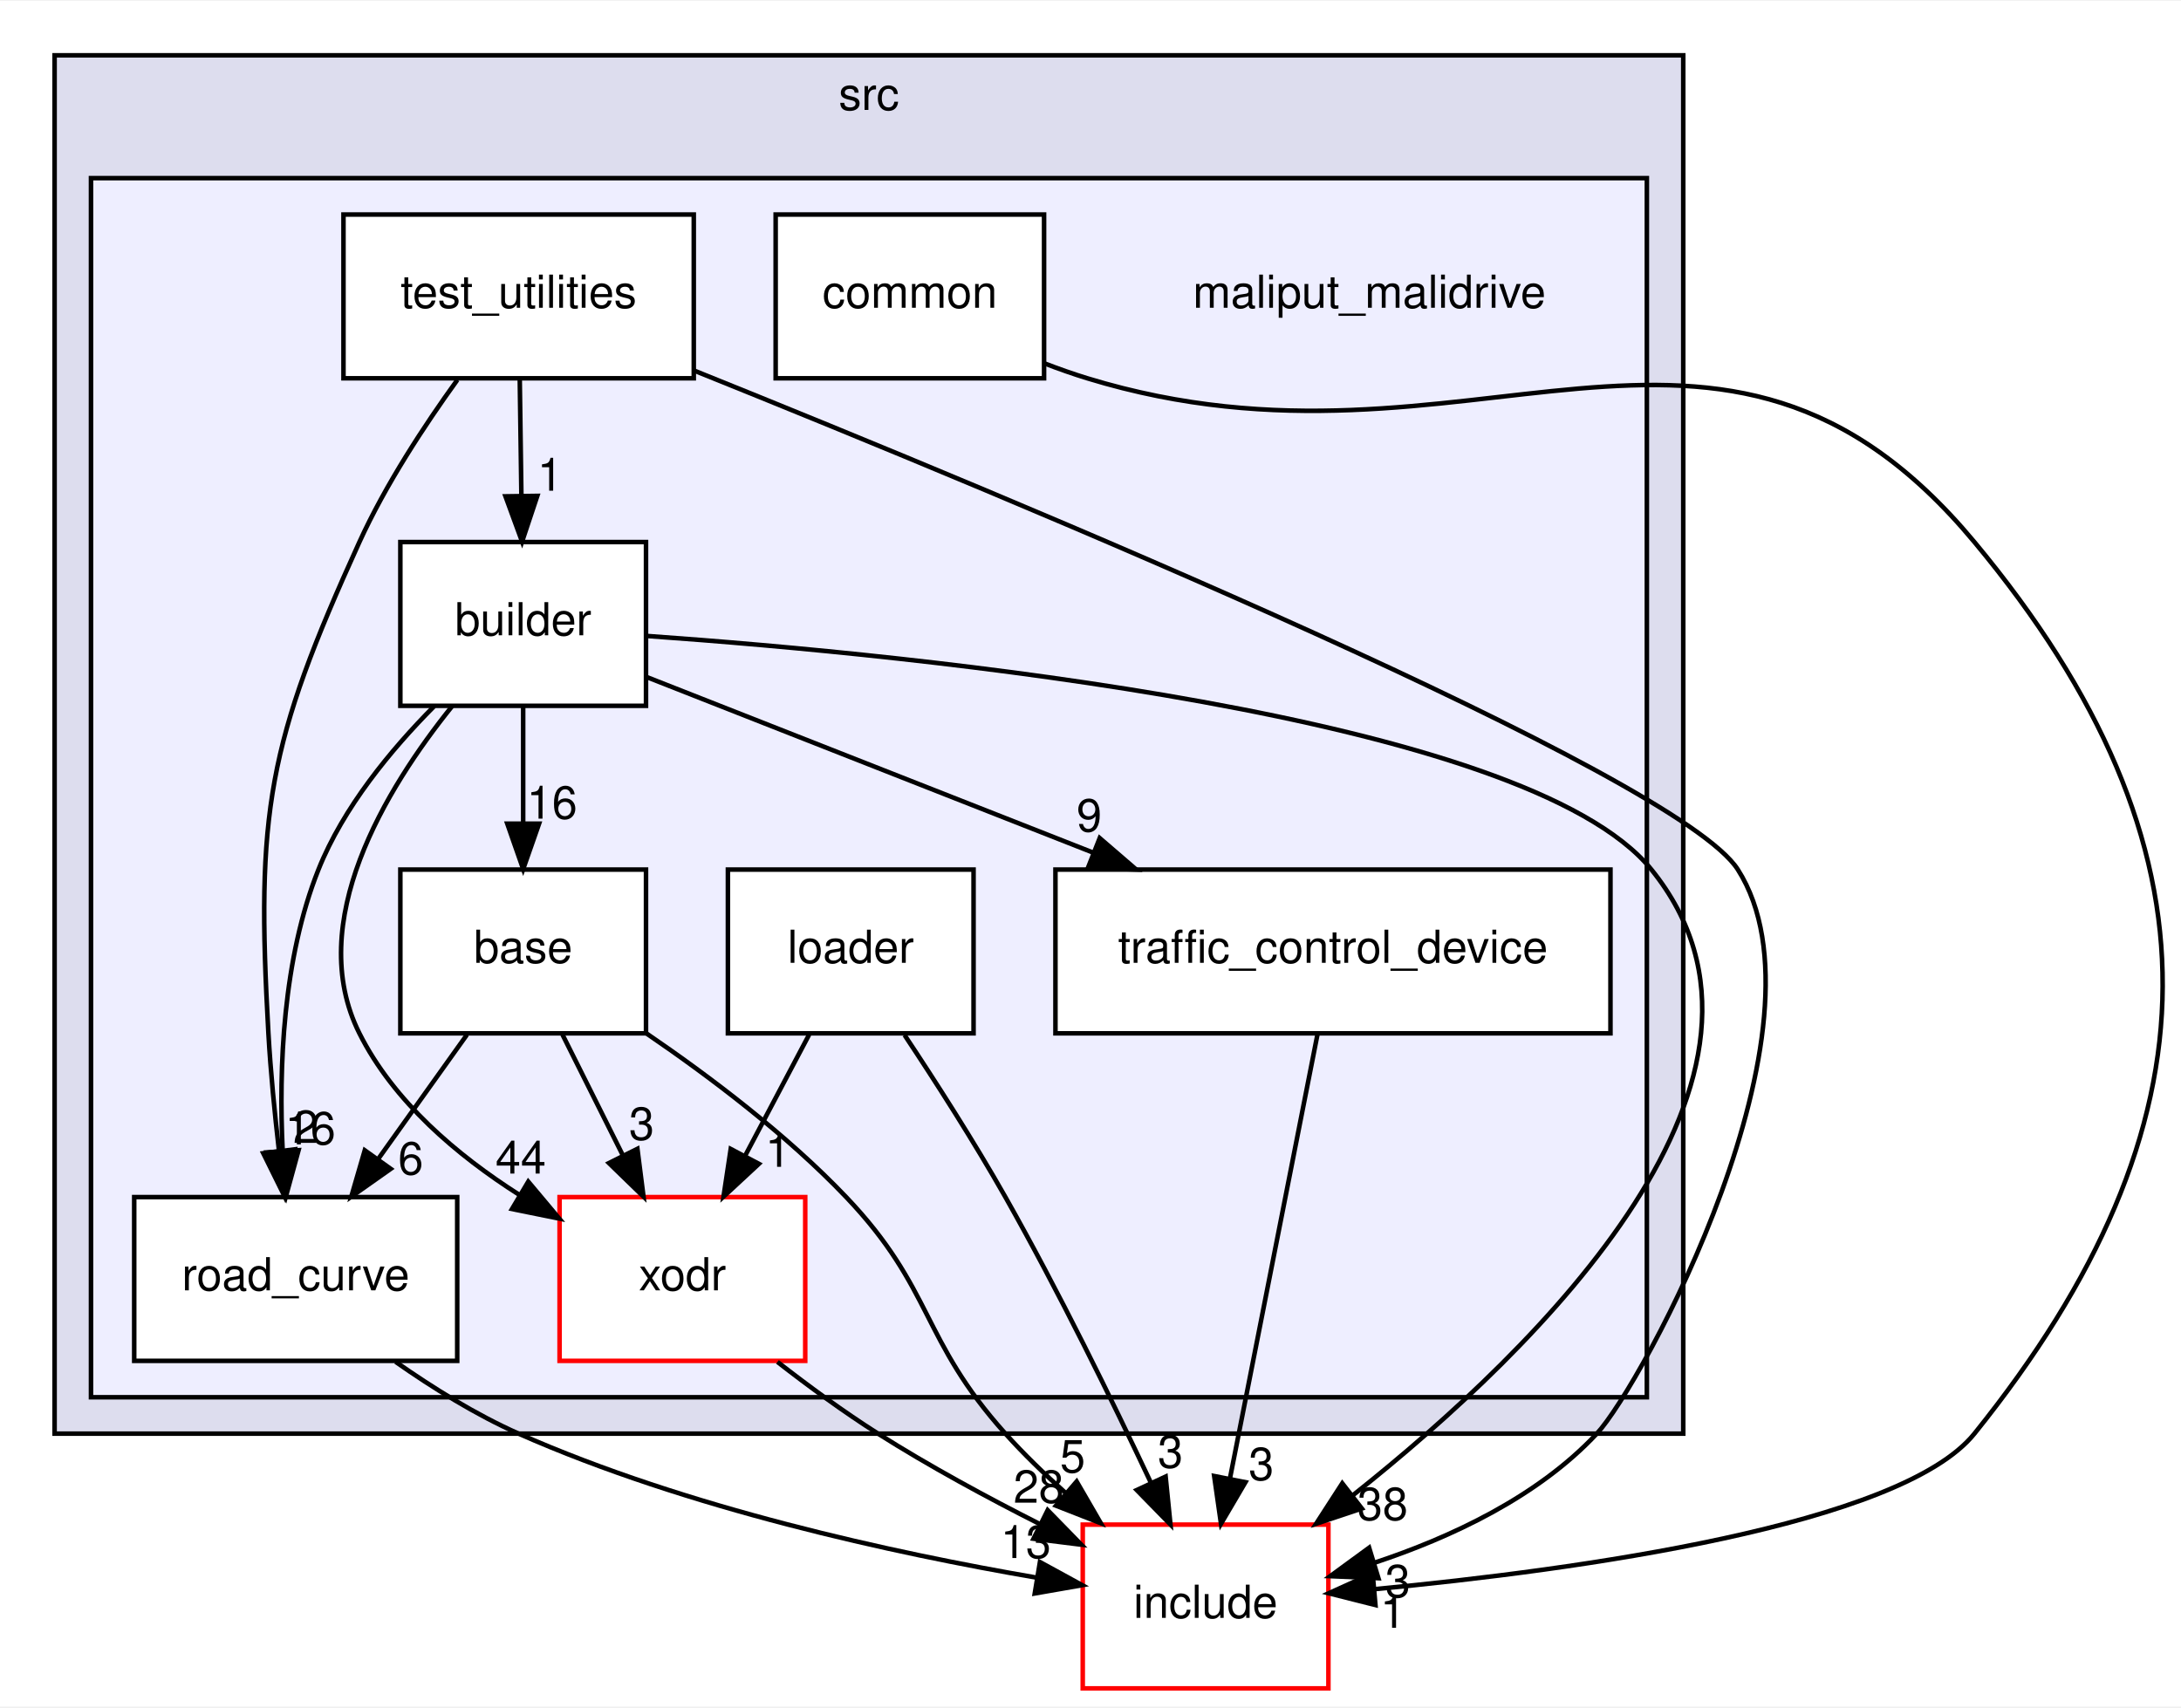
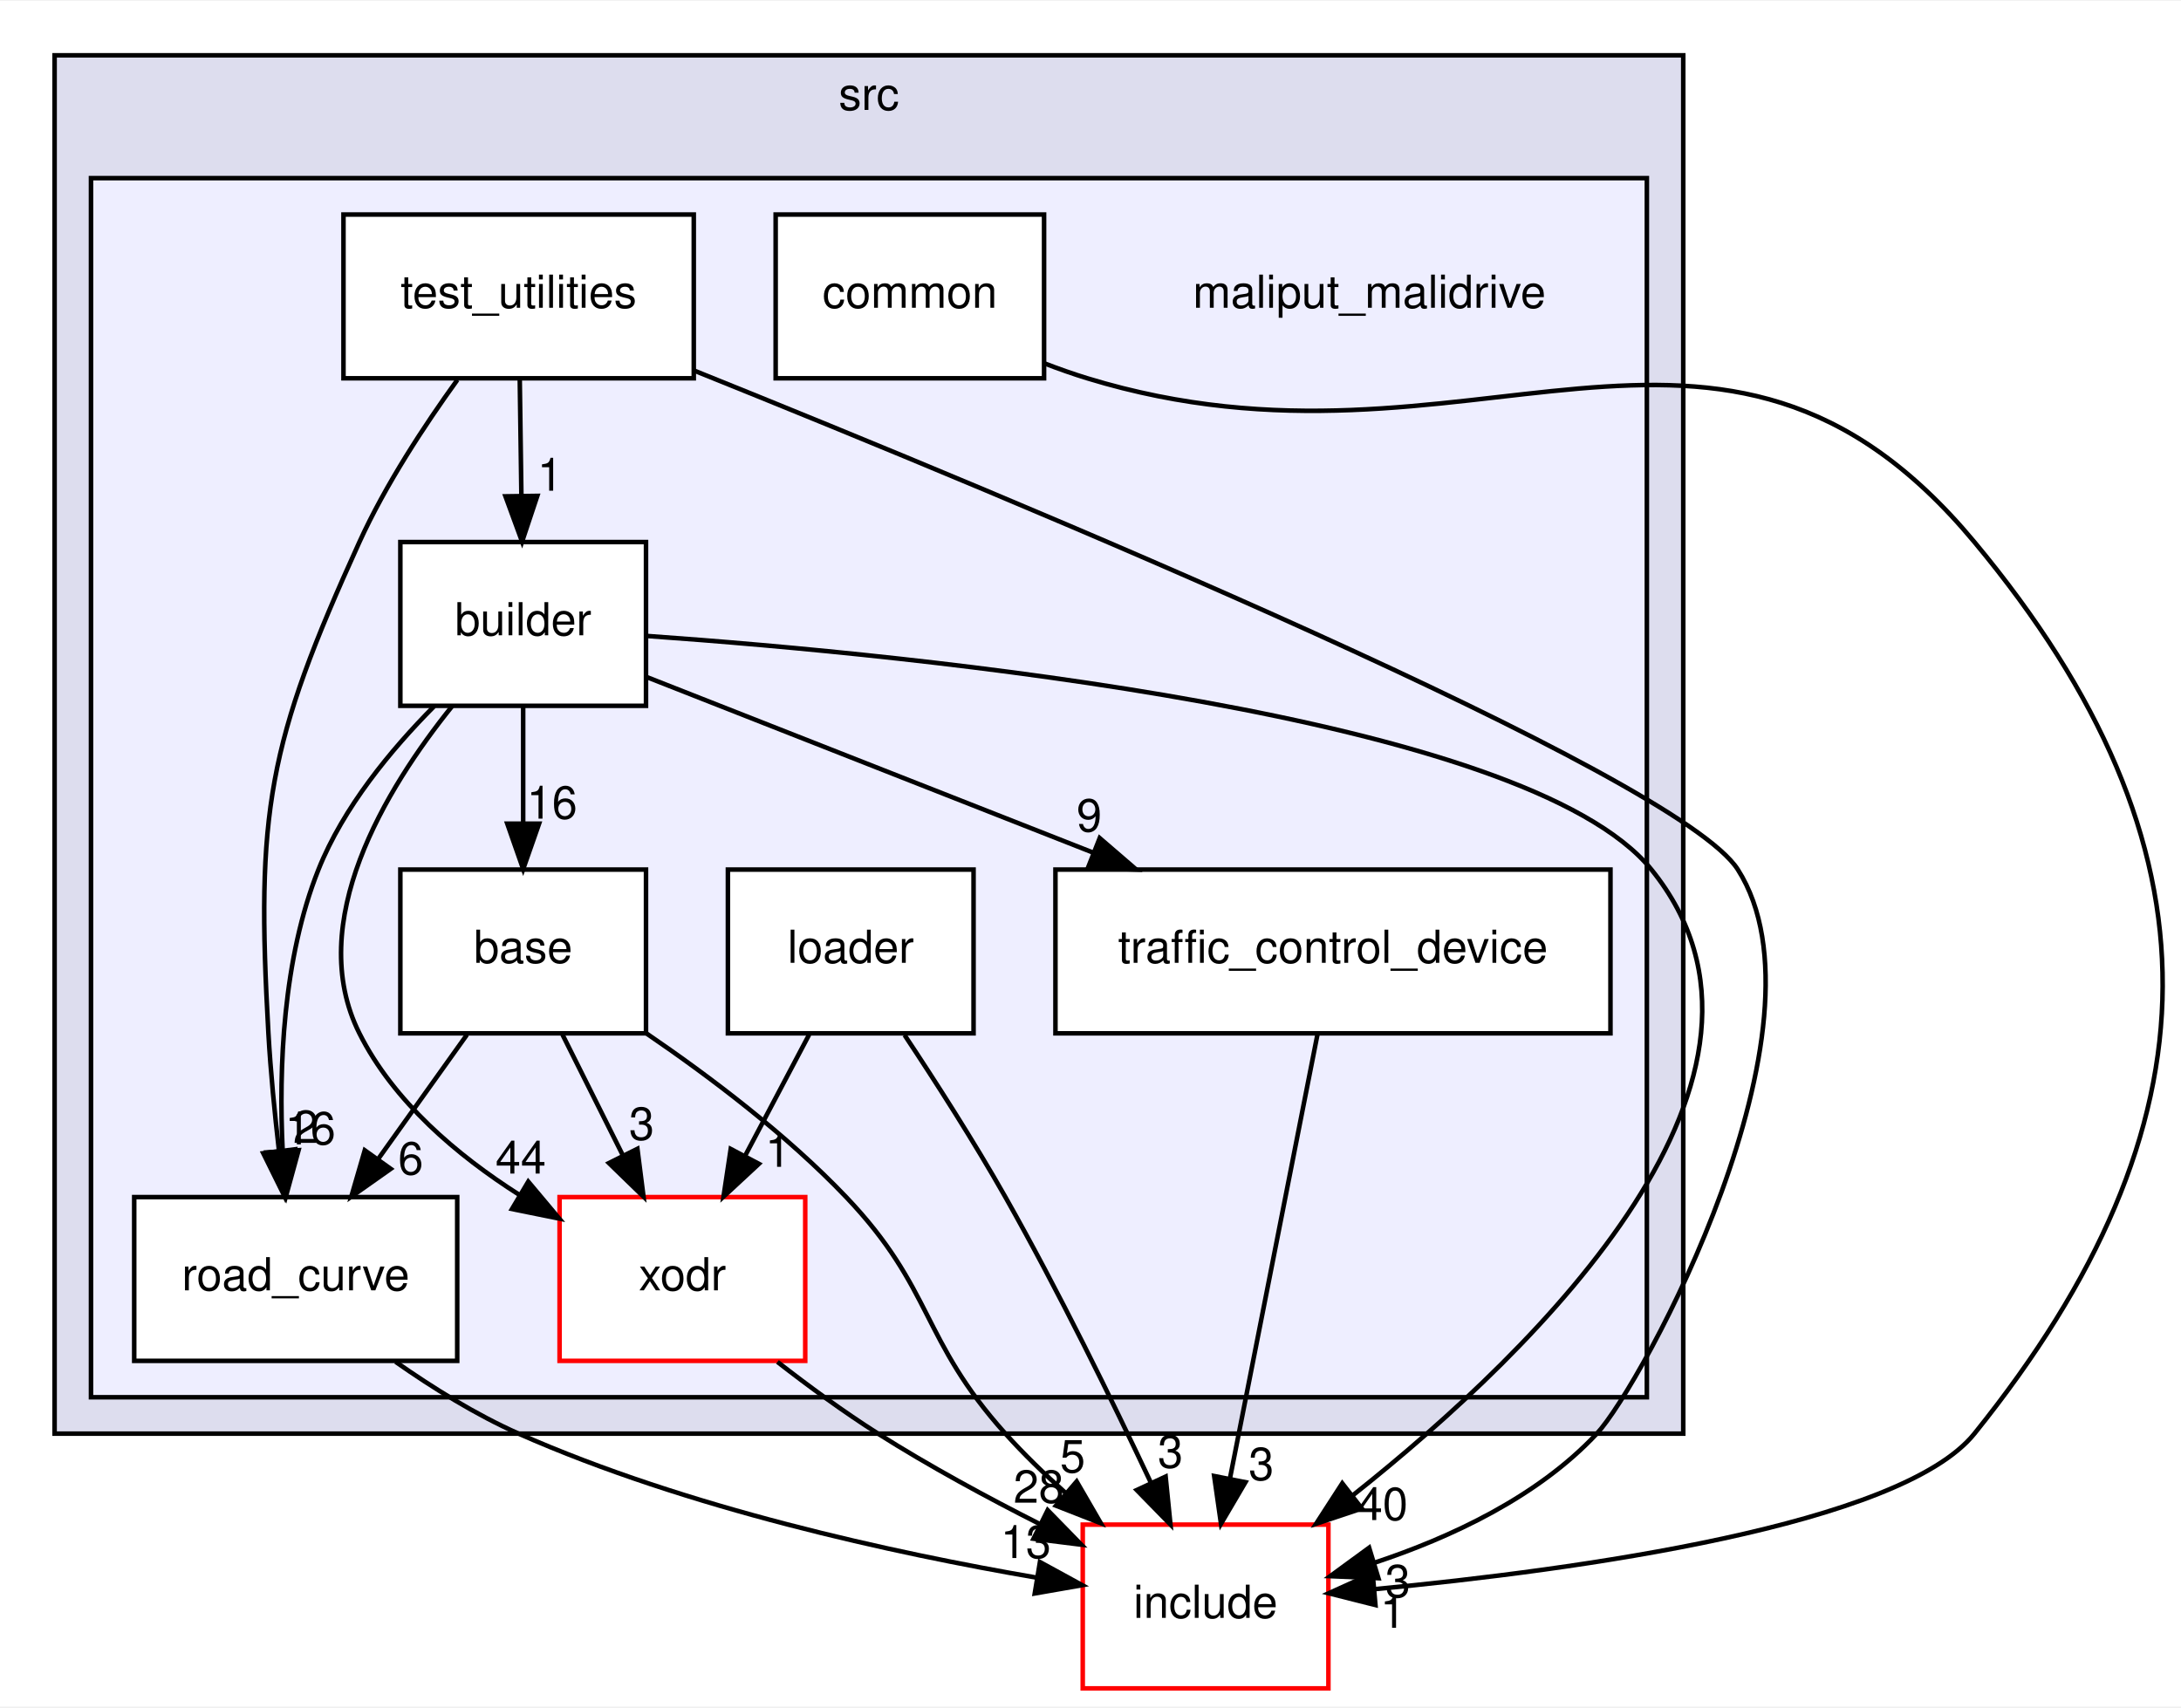
<svg xmlns="http://www.w3.org/2000/svg" xmlns:xlink="http://www.w3.org/1999/xlink" width="479pt" height="375pt" viewBox="0.00 0.00 479.41 375.00">
  <g id="graph0" class="graph" transform="scale(1 1) rotate(0) translate(4 371)">
    <polygon fill="white" stroke="transparent" points="-4,4 -4,-371 475.41,-371 475.41,4 -4,4" />
    <g id="clust1" class="cluster">
      <g id="a_clust1">
        <a xlink:href="dir_68267d1309a1af8e8297ef4c3efbcdba.html" target="_top" xlink:title="src">
          <polygon fill="#ddddee" stroke="black" points="8,-56 8,-359 366,-359 366,-56 8,-56" />
          <text text-anchor="middle" x="187" y="-347" font-family="Helvetica,sans-Serif" font-size="10.00">src</text>
        </a>
      </g>
    </g>
    <g id="clust2" class="cluster">
      <g id="a_clust2">
        <a xlink:href="dir_6999865786191093171eaf56dfb05f4a.html" target="_top">
          <polygon fill="#eeeeff" stroke="black" points="16,-64 16,-332 358,-332 358,-64 16,-64" />
        </a>
      </g>
    </g>
    <g id="node1" class="node">
      <text text-anchor="middle" x="297" y="-303.5" font-family="Helvetica,sans-Serif" font-size="10.00">maliput_malidrive</text>
    </g>
    <g id="node2" class="node">
      <g id="a_node2">
        <a xlink:href="dir_f25c280267bbf00751ea0ccdfab0b809.html" target="_top" xlink:title="base">
          <polygon fill="white" stroke="black" points="138,-180 84,-180 84,-144 138,-144 138,-180" />
          <text text-anchor="middle" x="111" y="-159.5" font-family="Helvetica,sans-Serif" font-size="10.00">base</text>
        </a>
      </g>
    </g>
    <g id="node6" class="node">
      <g id="a_node6">
        <a xlink:href="dir_75b848219d2d898998d8867f19e6d54f.html" target="_top" xlink:title="road_curve">
          <polygon fill="white" stroke="black" points="96.5,-108 25.5,-108 25.5,-72 96.5,-72 96.5,-108" />
          <text text-anchor="middle" x="61" y="-87.5" font-family="Helvetica,sans-Serif" font-size="10.00">road_curve</text>
        </a>
      </g>
    </g>
    <g id="edge1" class="edge">
      <path fill="none" stroke="black" d="M98.64,-143.7C92.77,-135.47 85.63,-125.48 79.16,-116.42" />
      <polygon fill="black" stroke="black" points="81.88,-114.21 73.22,-108.1 76.18,-118.28 81.88,-114.21" />
      <g id="a_edge1-headlabel">
        <a xlink:href="dir_000013_000002.html" target="_top" xlink:title="6">
          <text text-anchor="middle" x="86.28" y="-112.98" font-family="Helvetica,sans-Serif" font-size="10.00">6</text>
        </a>
      </g>
    </g>
    <g id="node9" class="node">
      <g id="a_node9">
        <a xlink:href="dir_b3770ee9ccff99a2e84e4a506f0c1cb6.html" target="_top" xlink:title="xodr">
          <polygon fill="white" stroke="red" points="173,-108 119,-108 119,-72 173,-72 173,-108" />
          <text text-anchor="middle" x="146" y="-87.5" font-family="Helvetica,sans-Serif" font-size="10.00">xodr</text>
        </a>
      </g>
    </g>
    <g id="edge3" class="edge">
      <path fill="none" stroke="black" d="M119.65,-143.7C123.64,-135.73 128.45,-126.1 132.87,-117.26" />
      <polygon fill="black" stroke="black" points="136.11,-118.61 137.45,-108.1 129.85,-115.48 136.11,-118.61" />
      <g id="a_edge3-headlabel">
        <a xlink:href="dir_000013_000003.html" target="_top" xlink:title="3">
          <text text-anchor="middle" x="137.04" y="-120.6" font-family="Helvetica,sans-Serif" font-size="10.00">3</text>
        </a>
      </g>
    </g>
    <g id="node10" class="node">
      <g id="a_node10">
        <a xlink:href="dir_d44c64559bbebec7f509842c48db8b23.html" target="_top" xlink:title="include">
          <polygon fill="white" stroke="red" points="288,-36 234,-36 234,0 288,0 288,-36" />
          <text text-anchor="middle" x="261" y="-15.5" font-family="Helvetica,sans-Serif" font-size="10.00">include</text>
        </a>
      </g>
    </g>
    <g id="edge2" class="edge">
      <path fill="none" stroke="black" d="M138.01,-144.04C152.05,-134.47 168.95,-121.7 182,-108 201.21,-87.83 198.38,-76.72 217,-56 221.02,-51.53 225.58,-47.11 230.21,-42.98" />
      <polygon fill="black" stroke="black" points="232.66,-45.48 237.97,-36.31 228.11,-40.17 232.66,-45.48" />
      <g id="a_edge2-headlabel">
        <a xlink:href="dir_000013_000008.html" target="_top" xlink:title="5">
          <text text-anchor="middle" x="231.78" y="-47.48" font-family="Helvetica,sans-Serif" font-size="10.00">5</text>
        </a>
      </g>
    </g>
    <g id="node3" class="node">
      <g id="a_node3">
        <a xlink:href="dir_4760e0277592796f2906f7edd6f834c1.html" target="_top" xlink:title="builder">
          <polygon fill="white" stroke="black" points="138,-252 84,-252 84,-216 138,-216 138,-252" />
          <text text-anchor="middle" x="111" y="-231.5" font-family="Helvetica,sans-Serif" font-size="10.00">builder</text>
        </a>
      </g>
    </g>
    <g id="edge9" class="edge">
      <path fill="none" stroke="black" d="M111,-215.7C111,-207.98 111,-198.71 111,-190.11" />
      <polygon fill="black" stroke="black" points="114.5,-190.1 111,-180.1 107.5,-190.1 114.5,-190.1" />
      <g id="a_edge9-headlabel">
        <a xlink:href="dir_000006_000013.html" target="_top" xlink:title="16">
          <text text-anchor="middle" x="117.34" y="-191.2" font-family="Helvetica,sans-Serif" font-size="10.00">16</text>
        </a>
      </g>
    </g>
    <g id="edge10" class="edge">
      <path fill="none" stroke="black" d="M91.41,-215.88C81.94,-206.35 71.46,-193.68 66,-180 58.17,-160.39 57.26,-136.4 58.13,-118.27" />
      <polygon fill="black" stroke="black" points="61.63,-118.31 58.83,-108.09 54.65,-117.83 61.63,-118.31" />
      <g id="a_edge10-headlabel">
        <a xlink:href="dir_000006_000002.html" target="_top" xlink:title="16">
          <text text-anchor="middle" x="64.22" y="-119.59" font-family="Helvetica,sans-Serif" font-size="10.00">16</text>
        </a>
      </g>
    </g>
    <g id="node8" class="node">
      <g id="a_node8">
        <a xlink:href="dir_62ab60c4f1280bd5f840cf919ea57db3.html" target="_top" xlink:title="traffic_control_device">
          <polygon fill="white" stroke="black" points="350,-180 228,-180 228,-144 350,-144 350,-180" />
          <text text-anchor="middle" x="289" y="-159.5" font-family="Helvetica,sans-Serif" font-size="10.00">traffic_control_device</text>
        </a>
      </g>
    </g>
    <g id="edge11" class="edge">
      <path fill="none" stroke="black" d="M138.03,-222.37C164.06,-212.13 204.12,-196.38 236.43,-183.67" />
      <polygon fill="black" stroke="black" points="237.73,-186.92 245.75,-180.01 235.16,-180.41 237.73,-186.92" />
      <g id="a_edge11-headlabel">
        <a xlink:href="dir_000006_000010.html" target="_top" xlink:title="9">
          <text text-anchor="middle" x="235.42" y="-188.38" font-family="Helvetica,sans-Serif" font-size="10.00">9</text>
        </a>
      </g>
    </g>
    <g id="edge13" class="edge">
      <path fill="none" stroke="black" d="M95.38,-215.91C80.75,-197.73 62.82,-168.29 75,-144 82.52,-129 96.53,-117.16 110.13,-108.51" />
      <polygon fill="black" stroke="black" points="112.12,-111.4 118.93,-103.28 108.54,-105.38 112.12,-111.4" />
      <g id="a_edge13-headlabel">
        <a xlink:href="dir_000006_000003.html" target="_top" xlink:title="44">
          <text text-anchor="middle" x="110.47" y="-113.17" font-family="Helvetica,sans-Serif" font-size="10.00">44</text>
        </a>
      </g>
    </g>
    <g id="edge12" class="edge">
      <path fill="none" stroke="black" d="M138.31,-231.35C196.87,-227.19 331.45,-214.06 359,-180 395.48,-134.9 334.44,-75.05 293.45,-42.51" />
      <polygon fill="black" stroke="black" points="295.34,-39.55 285.3,-36.19 291.05,-45.08 295.34,-39.55" />
      <g id="a_edge12-headlabel">
-         <a xlink:href="dir_000006_000008.html" target="_top" xlink:title="38">
-           <text text-anchor="middle" x="299.92" y="-37.01" font-family="Helvetica,sans-Serif" font-size="10.00">38</text>
+         <a xlink:href="dir_000006_000008.html" target="_top" xlink:title="40">
+           <text text-anchor="middle" x="299.92" y="-37.01" font-family="Helvetica,sans-Serif" font-size="10.00">40</text>
        </a>
      </g>
    </g>
    <g id="node4" class="node">
      <g id="a_node4">
        <a xlink:href="dir_d6c22151f08daefe8228a3ffdb7839b7.html" target="_top" xlink:title="common">
          <polygon fill="white" stroke="black" points="225.5,-324 166.5,-324 166.5,-288 225.5,-288 225.5,-324" />
          <text text-anchor="middle" x="196" y="-303.5" font-family="Helvetica,sans-Serif" font-size="10.00">common</text>
        </a>
      </g>
    </g>
    <g id="edge7" class="edge">
      <path fill="none" stroke="black" d="M225.55,-291.29C228.7,-290.08 231.89,-288.95 235,-288 319.28,-262.22 373.62,-319.74 430,-252 485.73,-185.04 484.61,-123.86 430,-56 413.79,-35.85 342.92,-26.07 298.26,-21.82" />
      <polygon fill="black" stroke="black" points="298.34,-18.32 288.07,-20.91 297.72,-25.29 298.34,-18.32" />
      <g id="a_edge7-headlabel">
        <a xlink:href="dir_000007_000008.html" target="_top" xlink:title="1">
          <text text-anchor="middle" x="302.18" y="-13.31" font-family="Helvetica,sans-Serif" font-size="10.00">1</text>
        </a>
      </g>
    </g>
    <g id="node5" class="node">
      <g id="a_node5">
        <a xlink:href="dir_e2abe333a3d01a7d78c1f1f1466b67e8.html" target="_top" xlink:title="loader">
          <polygon fill="white" stroke="black" points="210,-180 156,-180 156,-144 210,-144 210,-180" />
          <text text-anchor="middle" x="183" y="-159.5" font-family="Helvetica,sans-Serif" font-size="10.00">loader</text>
        </a>
      </g>
    </g>
    <g id="edge5" class="edge">
      <path fill="none" stroke="black" d="M173.85,-143.7C169.6,-135.64 164.44,-125.89 159.73,-116.98" />
      <polygon fill="black" stroke="black" points="162.81,-115.31 155.04,-108.1 156.62,-118.58 162.81,-115.31" />
      <g id="a_edge5-headlabel">
        <a xlink:href="dir_000014_000003.html" target="_top" xlink:title="1">
          <text text-anchor="middle" x="167" y="-114.66" font-family="Helvetica,sans-Serif" font-size="10.00">1</text>
        </a>
      </g>
    </g>
    <g id="edge4" class="edge">
      <path fill="none" stroke="black" d="M194.83,-143.63C201.61,-133.43 210.11,-120.18 217,-108 228.67,-87.37 240.5,-63.22 248.95,-45.28" />
      <polygon fill="black" stroke="black" points="252.22,-46.56 253.28,-36.02 245.87,-43.6 252.22,-46.56" />
      <g id="a_edge4-headlabel">
        <a xlink:href="dir_000014_000008.html" target="_top" xlink:title="3">
          <text text-anchor="middle" x="253.27" y="-48.52" font-family="Helvetica,sans-Serif" font-size="10.00">3</text>
        </a>
      </g>
    </g>
    <g id="edge6" class="edge">
      <path fill="none" stroke="black" d="M82.96,-71.79C91.09,-66.09 100.62,-60.15 110,-56 147.03,-39.62 192.53,-29.73 223.84,-24.35" />
      <polygon fill="black" stroke="black" points="224.59,-27.77 233.88,-22.69 223.45,-20.87 224.59,-27.77" />
      <g id="a_edge6-headlabel">
        <a xlink:href="dir_000002_000008.html" target="_top" xlink:title="13">
          <text text-anchor="middle" x="221.5" y="-28.66" font-family="Helvetica,sans-Serif" font-size="10.00">13</text>
        </a>
      </g>
    </g>
    <g id="node7" class="node">
      <g id="a_node7">
        <a xlink:href="dir_f258adedcad150ae68b73b0229cee4ac.html" target="_top" xlink:title="test_utilities">
          <polygon fill="white" stroke="black" points="148.5,-324 71.5,-324 71.5,-288 148.5,-288 148.5,-324" />
          <text text-anchor="middle" x="110" y="-303.5" font-family="Helvetica,sans-Serif" font-size="10.00">test_utilities</text>
        </a>
      </g>
    </g>
    <g id="edge16" class="edge">
      <path fill="none" stroke="black" d="M110.25,-287.7C110.36,-279.98 110.49,-270.71 110.61,-262.11" />
      <polygon fill="black" stroke="black" points="114.11,-262.15 110.76,-252.1 107.11,-262.05 114.11,-262.15" />
      <g id="a_edge16-headlabel">
        <a xlink:href="dir_000012_000006.html" target="_top" xlink:title="1">
          <text text-anchor="middle" x="116.9" y="-263.29" font-family="Helvetica,sans-Serif" font-size="10.00">1</text>
        </a>
      </g>
    </g>
    <g id="edge15" class="edge">
      <path fill="none" stroke="black" d="M96.54,-287.66C89.33,-277.68 80.76,-264.64 75,-252 54.77,-207.57 52.25,-192.74 55,-144 55.48,-135.55 56.38,-126.38 57.34,-118.07" />
      <polygon fill="black" stroke="black" points="60.81,-118.5 58.56,-108.14 53.87,-117.64 60.81,-118.5" />
      <g id="a_edge15-headlabel">
        <a xlink:href="dir_000012_000002.html" target="_top" xlink:title="2">
          <text text-anchor="middle" x="63.19" y="-119.91" font-family="Helvetica,sans-Serif" font-size="10.00">2</text>
        </a>
      </g>
    </g>
    <g id="edge17" class="edge">
      <path fill="none" stroke="black" d="M148.56,-289.7C219.5,-261.17 364.71,-200.87 378,-180 399.83,-145.73 356.93,-66.62 347,-56 334.01,-42.1 314.93,-33.18 298.03,-27.59" />
      <polygon fill="black" stroke="black" points="298.99,-24.22 288.4,-24.67 296.95,-30.92 298.99,-24.22" />
      <g id="a_edge17-headlabel">
        <a xlink:href="dir_000012_000008.html" target="_top" xlink:title="3">
          <text text-anchor="middle" x="303.25" y="-20.04" font-family="Helvetica,sans-Serif" font-size="10.00">3</text>
        </a>
      </g>
    </g>
    <g id="edge8" class="edge">
      <path fill="none" stroke="black" d="M285.62,-143.87C280.83,-119.56 272.01,-74.82 266.33,-46.01" />
      <polygon fill="black" stroke="black" points="269.76,-45.32 264.39,-36.19 262.89,-46.68 269.76,-45.32" />
      <g id="a_edge8-headlabel">
        <a xlink:href="dir_000010_000008.html" target="_top" xlink:title="3">
          <text text-anchor="middle" x="273.24" y="-45.8" font-family="Helvetica,sans-Serif" font-size="10.00">3</text>
        </a>
      </g>
    </g>
    <g id="edge14" class="edge">
      <path fill="none" stroke="black" d="M166.89,-71.77C173.74,-66.44 181.53,-60.73 189,-56 200.24,-48.88 213.02,-41.96 224.65,-36.08" />
      <polygon fill="black" stroke="black" points="226.29,-39.17 233.69,-31.59 223.18,-32.9 226.29,-39.17" />
      <g id="a_edge14-headlabel">
        <a xlink:href="dir_000003_000008.html" target="_top" xlink:title="28">
          <text text-anchor="middle" x="224.33" y="-40.81" font-family="Helvetica,sans-Serif" font-size="10.00">28</text>
        </a>
      </g>
    </g>
  </g>
</svg>
